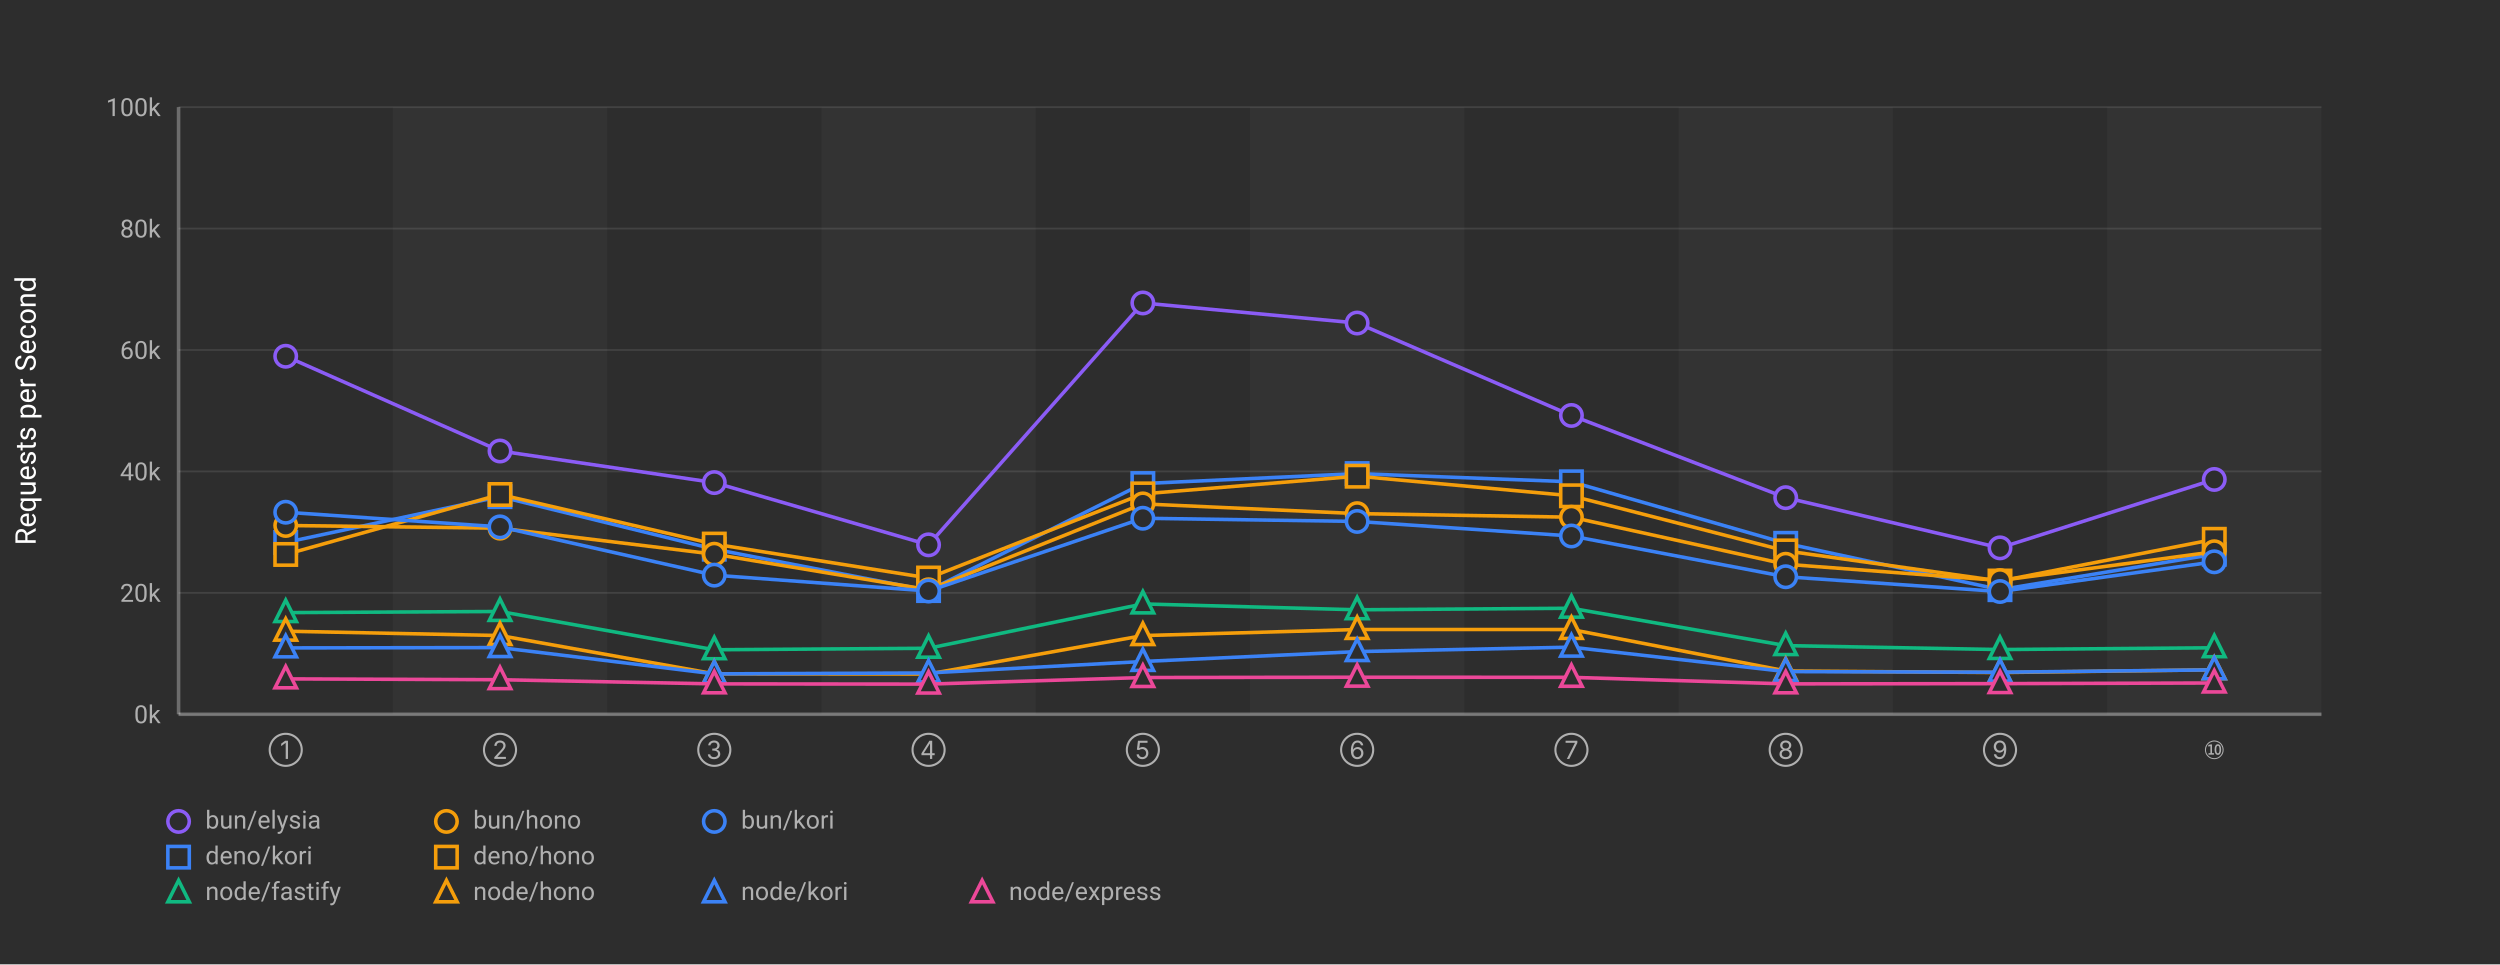
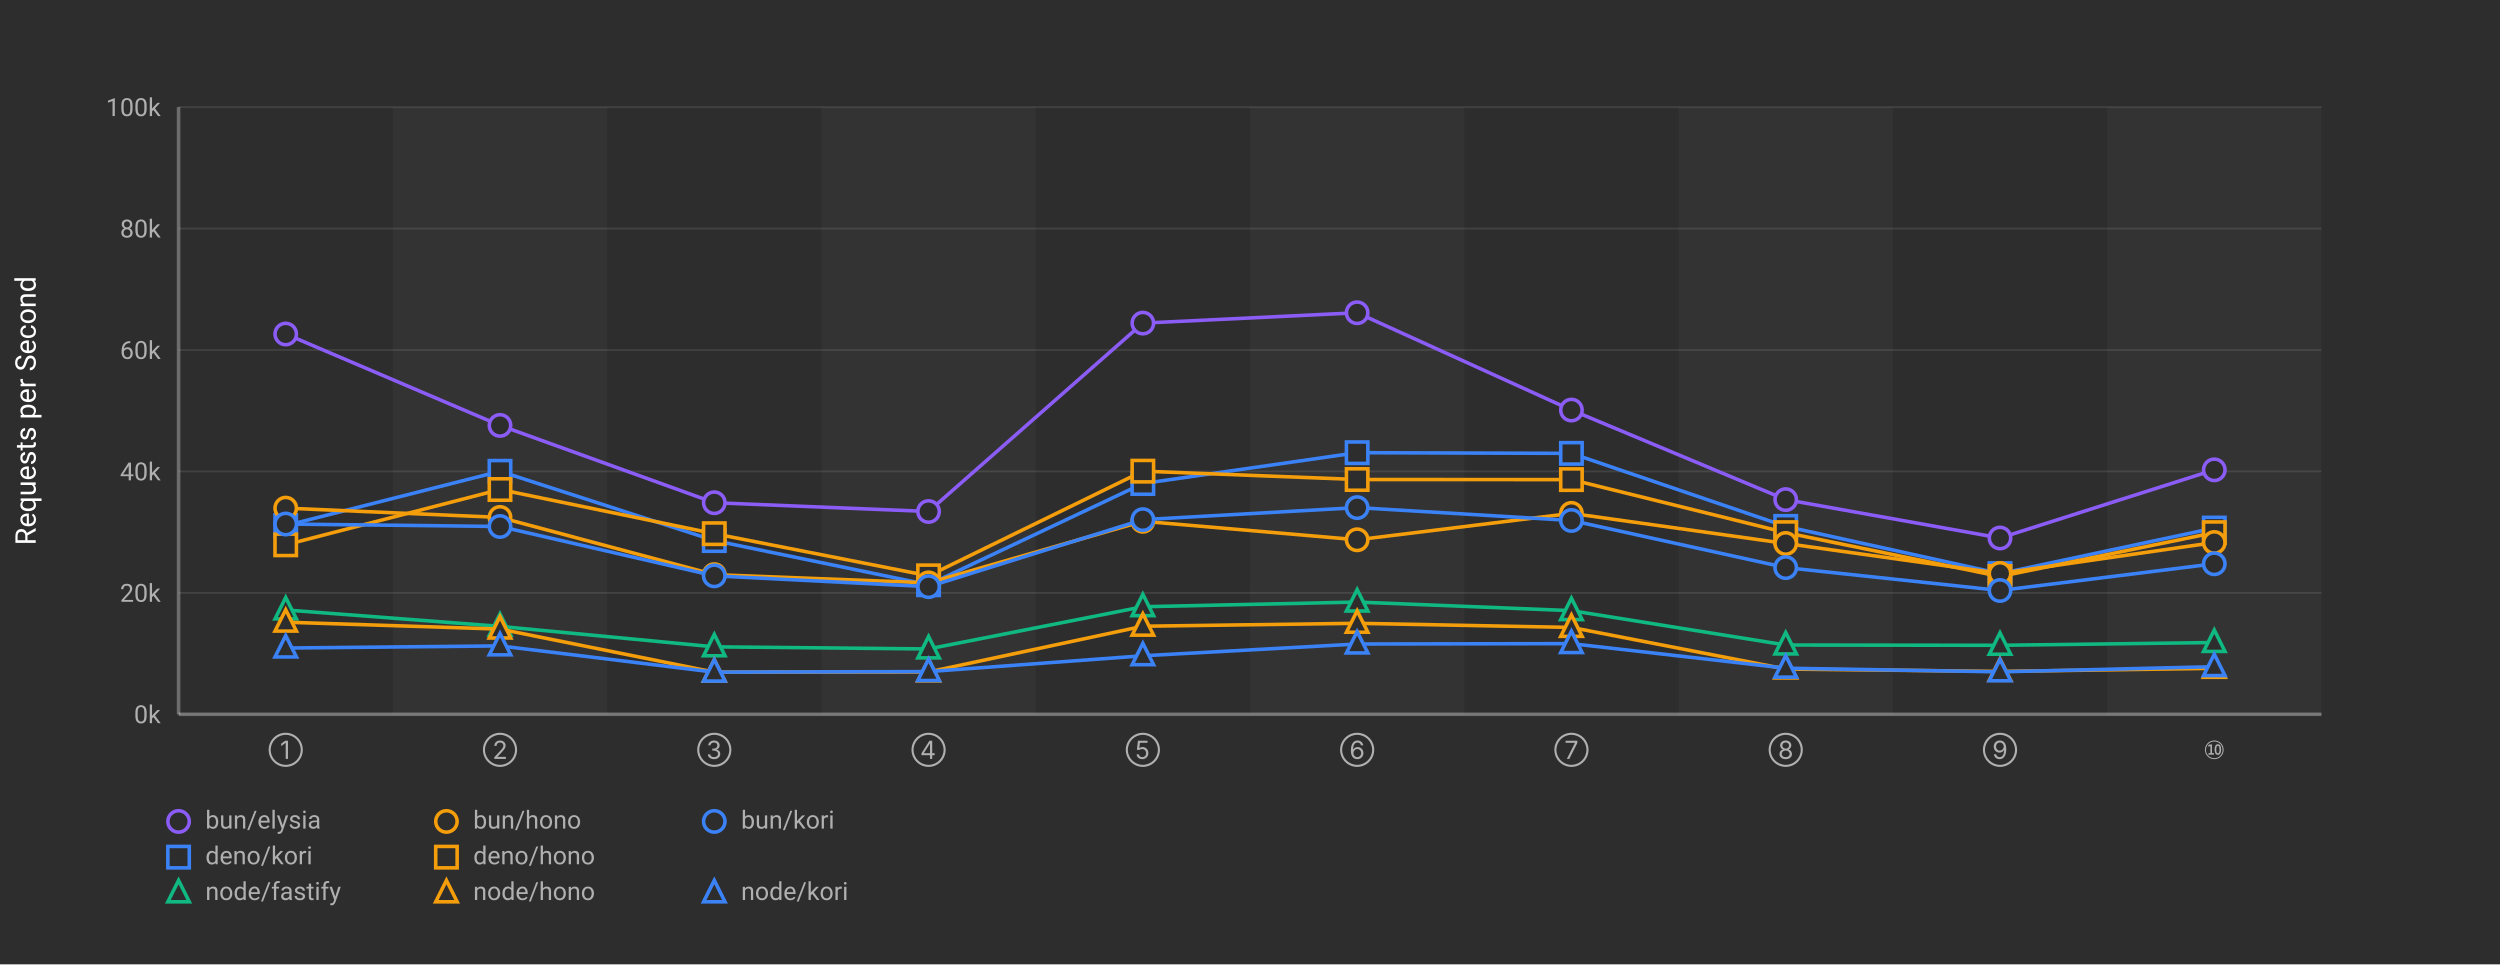
<svg xmlns="http://www.w3.org/2000/svg" width="1400" height="540">
  <defs>
    <style>
-     .chart-bg {
-       fill: #2d2d2d;
-     }
-     .stripe {
-       fill: rgba(255, 255, 255, 0.03);
-     }
-     .grid-line {
-       stroke: rgba(255, 255, 255, 0.1);
-       stroke-width: 1;
-     }
-     .axis-line {
-       stroke: rgba(255, 255, 255, 0.3);
-       stroke-width: 2;
-     }
-     .label {
-       fill: #b0b0b0;
-       font-family:
-         -apple-system, BlinkMacSystemFont, "Segoe UI", Roboto, sans-serif;
-       font-size: 14px;
-     }
-     .title {
-       fill: #ffffff;
-       font-family:
-         -apple-system, BlinkMacSystemFont, "Segoe UI", Roboto, sans-serif;
-       font-size: 16px;
-       font-weight: normal;
-     }
-     .line-elysia {
-       stroke: #8b5cf6;
-       fill: none;
-       stroke-width: 2;
-     }
-     .line-kori {
-       stroke: #3b82f6;
-       fill: none;
-       stroke-width: 2;
-     }
-     .line-hono {
-       stroke: #f59e0b;
-       fill: none;
-       stroke-width: 2;
-     }
-     .line-fastify {
-       stroke: #10b981;
-       fill: none;
-       stroke-width: 2;
-     }
-     .line-express {
-       stroke: #ec4899;
-       fill: none;
-       stroke-width: 2;
-     }
-     .marker {
-       fill: #2d2d2d;
-       stroke-width: 2;
-     }
+       .chart-bg { fill: #2d2d2d; }
+       .stripe { fill: rgba(255,255,255,0.03); }
+       .grid-line { stroke: rgba(255,255,255,0.1); stroke-width: 1; }
+       .axis-line { stroke: rgba(255,255,255,0.3); stroke-width: 2; }
+       .label { fill: #b0b0b0; font-family: -apple-system, BlinkMacSystemFont, "Segoe UI", Roboto, sans-serif; font-size: 14px; }
+       .title { fill: #ffffff; font-family: -apple-system, BlinkMacSystemFont, "Segoe UI", Roboto, sans-serif; font-size: 16px; font-weight: normal; }
+       .line-elysia { stroke: #8b5cf6; fill: none; stroke-width: 2; }
+       .line-kori { stroke: #3b82f6; fill: none; stroke-width: 2; }
+       .line-hono { stroke: #f59e0b; fill: none; stroke-width: 2; }
+       .line-fastify { stroke: #10b981; fill: none; stroke-width: 2; }
+       .line-express { stroke: #ec4899; fill: none; stroke-width: 2; }
+       .marker { fill: #2d2d2d; stroke-width: 2; }
    </style>
  </defs>
  <rect class="chart-bg" width="1400" height="540" />
  <rect class="stripe" x="220" y="60" width="120" height="340" />
  <rect class="stripe" x="460" y="60" width="120" height="340" />
  <rect class="stripe" x="700" y="60" width="120" height="340" />
  <rect class="stripe" x="940" y="60" width="120" height="340" />
  <rect class="stripe" x="1180" y="60" width="120" height="340" />
  <line class="grid-line" x1="100" y1="400" x2="1300" y2="400" />
  <line class="grid-line" x1="100" y1="332" x2="1300" y2="332" />
  <line class="grid-line" x1="100" y1="264" x2="1300" y2="264" />
  <line class="grid-line" x1="100" y1="196" x2="1300" y2="196" />
  <line class="grid-line" x1="100" y1="128" x2="1300" y2="128" />
  <line class="grid-line" x1="100" y1="60" x2="1300" y2="60" />
  <line class="axis-line" x1="100" y1="60" x2="100" y2="400" />
  <line class="axis-line" x1="100" y1="400" x2="1300" y2="400" />
  <text class="label" x="90" y="405" text-anchor="end">0k</text>
  <text class="label" x="90" y="337" text-anchor="end">20k</text>
  <text class="label" x="90" y="269" text-anchor="end">40k</text>
  <text class="label" x="90" y="201" text-anchor="end">60k</text>
  <text class="label" x="90" y="133" text-anchor="end">80k</text>
  <text class="label" x="90" y="65" text-anchor="end">100k</text>
  <text class="title" x="20" y="230" text-anchor="middle" transform="rotate(-90, 20, 230)">Requests per Second</text>
  <text class="label" x="160" y="425" text-anchor="middle">①</text>
  <text class="label" x="280" y="425" text-anchor="middle">②</text>
  <text class="label" x="400" y="425" text-anchor="middle">③</text>
  <text class="label" x="520" y="425" text-anchor="middle">④</text>
  <text class="label" x="640" y="425" text-anchor="middle">⑤</text>
  <text class="label" x="760" y="425" text-anchor="middle">⑥</text>
  <text class="label" x="880" y="425" text-anchor="middle">⑦</text>
  <text class="label" x="1000" y="425" text-anchor="middle">⑧</text>
  <text class="label" x="1120" y="425" text-anchor="middle">⑨</text>
  <text class="label" x="1240" y="425" text-anchor="middle">⑩</text>
-   <polyline class="line-elysia" points="160,199.501 280,252.563 400,270.246 520,305.108 640,169.664 760,180.904 880,232.661 1000,278.689 1120,306.806 1240,268.495" />
-   <circle class="marker" cx="160" cy="199.501" r="6" stroke="#8b5cf6" />
-   <circle class="marker" cx="280" cy="252.563" r="6" stroke="#8b5cf6" />
-   <circle class="marker" cx="400" cy="270.246" r="6" stroke="#8b5cf6" />
-   <circle class="marker" cx="520" cy="305.108" r="6" stroke="#8b5cf6" />
-   <circle class="marker" cx="640" cy="169.664" r="6" stroke="#8b5cf6" />
-   <circle class="marker" cx="760" cy="180.904" r="6" stroke="#8b5cf6" />
-   <circle class="marker" cx="880" cy="232.661" r="6" stroke="#8b5cf6" />
-   <circle class="marker" cx="1000" cy="278.689" r="6" stroke="#8b5cf6" />
-   <circle class="marker" cx="1120" cy="306.806" r="6" stroke="#8b5cf6" />
-   <circle class="marker" cx="1240" cy="268.495" r="6" stroke="#8b5cf6" />
-   <polyline class="line-kori" points="160,303.767 280,278.103 400,307.539 520,330.718 640,270.797 760,265.219 880,269.815 1000,304.255 1120,330.213 1240,310.368" />
-   <rect class="marker" x="154" y="297.767" width="12" height="12" stroke="#3b82f6" />
-   <rect class="marker" x="274" y="272.103" width="12" height="12" stroke="#3b82f6" />
-   <rect class="marker" x="394" y="301.539" width="12" height="12" stroke="#3b82f6" />
-   <rect class="marker" x="514" y="324.718" width="12" height="12" stroke="#3b82f6" />
-   <rect class="marker" x="634" y="264.797" width="12" height="12" stroke="#3b82f6" />
-   <rect class="marker" x="754" y="259.219" width="12" height="12" stroke="#3b82f6" />
-   <rect class="marker" x="874" y="263.815" width="12" height="12" stroke="#3b82f6" />
-   <rect class="marker" x="994" y="298.255" width="12" height="12" stroke="#3b82f6" />
-   <rect class="marker" x="1114" y="324.213" width="12" height="12" stroke="#3b82f6" />
-   <rect class="marker" x="1234" y="304.368" width="12" height="12" stroke="#3b82f6" />
-   <polyline class="line-hono" points="160,310.496 280,276.92 400,304.681 520,323.693 640,276.571 760,266.667 880,277.642 1000,308.496 1120,325.373 1240,302.003" />
-   <rect class="marker" x="154" y="304.496" width="12" height="12" stroke="#f59e0b" />
-   <rect class="marker" x="274" y="270.92" width="12" height="12" stroke="#f59e0b" />
-   <rect class="marker" x="394" y="298.681" width="12" height="12" stroke="#f59e0b" />
-   <rect class="marker" x="514" y="317.693" width="12" height="12" stroke="#f59e0b" />
-   <rect class="marker" x="634" y="270.571" width="12" height="12" stroke="#f59e0b" />
-   <rect class="marker" x="754" y="260.667" width="12" height="12" stroke="#f59e0b" />
-   <rect class="marker" x="874" y="271.642" width="12" height="12" stroke="#f59e0b" />
-   <rect class="marker" x="994" y="302.496" width="12" height="12" stroke="#f59e0b" />
-   <rect class="marker" x="1114" y="319.373" width="12" height="12" stroke="#f59e0b" />
-   <rect class="marker" x="1234" y="296.003" width="12" height="12" stroke="#f59e0b" />
-   <polyline class="line-hono" points="160,294.267 280,295.779 400,310.349 520,330.262 640,282.174 760,287.631 880,289.626 1000,315.975 1120,325.103 1240,308.981" />
-   <circle class="marker" cx="160" cy="294.267" r="6" stroke="#f59e0b" />
-   <circle class="marker" cx="280" cy="295.779" r="6" stroke="#f59e0b" />
-   <circle class="marker" cx="400" cy="310.349" r="6" stroke="#f59e0b" />
-   <circle class="marker" cx="520" cy="330.262" r="6" stroke="#f59e0b" />
-   <circle class="marker" cx="640" cy="282.174" r="6" stroke="#f59e0b" />
-   <circle class="marker" cx="760" cy="287.631" r="6" stroke="#f59e0b" />
-   <circle class="marker" cx="880" cy="289.626" r="6" stroke="#f59e0b" />
-   <circle class="marker" cx="1000" cy="315.975" r="6" stroke="#f59e0b" />
-   <circle class="marker" cx="1120" cy="325.103" r="6" stroke="#f59e0b" />
-   <circle class="marker" cx="1240" cy="308.981" r="6" stroke="#f59e0b" />
-   <polyline class="line-kori" points="160,286.852 280,295.047 400,322.08 520,330.972 640,290.217 760,292.01 880,300.16 1000,322.976 1120,331.253 1240,314.615" />
-   <circle class="marker" cx="160" cy="286.852" r="6" stroke="#3b82f6" />
-   <circle class="marker" cx="280" cy="295.047" r="6" stroke="#3b82f6" />
-   <circle class="marker" cx="400" cy="322.08" r="6" stroke="#3b82f6" />
-   <circle class="marker" cx="520" cy="330.972" r="6" stroke="#3b82f6" />
-   <circle class="marker" cx="640" cy="290.217" r="6" stroke="#3b82f6" />
-   <circle class="marker" cx="760" cy="292.01" r="6" stroke="#3b82f6" />
-   <circle class="marker" cx="880" cy="300.16" r="6" stroke="#3b82f6" />
-   <circle class="marker" cx="1000" cy="322.976" r="6" stroke="#3b82f6" />
-   <circle class="marker" cx="1120" cy="331.253" r="6" stroke="#3b82f6" />
-   <circle class="marker" cx="1240" cy="314.615" r="6" stroke="#3b82f6" />
-   <polyline class="line-fastify" points="160,343.066 280,342.432 400,363.866 520,363.03 640,338.197 760,341.479 880,340.621 1000,361.553 1120,363.75 1240,362.755" />
-   <polygon class="marker" points="160,336.066 154,348.066 166,348.066" stroke="#10b981" />
-   <polygon class="marker" points="280,335.432 274,347.432 286,347.432" stroke="#10b981" />
-   <polygon class="marker" points="400,356.866 394,368.866 406,368.866" stroke="#10b981" />
-   <polygon class="marker" points="520,356.03 514,368.03 526,368.03" stroke="#10b981" />
-   <polygon class="marker" points="640,331.197 634,343.197 646,343.197" stroke="#10b981" />
-   <polygon class="marker" points="760,334.479 754,346.479 766,346.479" stroke="#10b981" />
-   <polygon class="marker" points="880,333.621 874,345.621 886,345.621" stroke="#10b981" />
-   <polygon class="marker" points="1000,354.553 994,366.553 1006,366.553" stroke="#10b981" />
-   <polygon class="marker" points="1120,356.75 1114,368.75 1126,368.75" stroke="#10b981" />
-   <polygon class="marker" points="1240,355.755 1234,367.755 1246,367.755" stroke="#10b981" />
-   <polyline class="line-hono" points="160,353.467 280,355.901 400,377.332 520,377.445 640,355.93 760,352.524 880,352.528 1000,375.731 1120,376.634 1240,375.072" />
-   <polygon class="marker" points="160,346.467 154,358.467 166,358.467" stroke="#f59e0b" />
-   <polygon class="marker" points="280,348.901 274,360.901 286,360.901" stroke="#f59e0b" />
-   <polygon class="marker" points="400,370.332 394,382.332 406,382.332" stroke="#f59e0b" />
-   <polygon class="marker" points="520,370.445 514,382.445 526,382.445" stroke="#f59e0b" />
-   <polygon class="marker" points="640,348.93 634,360.93 646,360.93" stroke="#f59e0b" />
-   <polygon class="marker" points="760,345.524 754,357.524 766,357.524" stroke="#f59e0b" />
-   <polygon class="marker" points="880,345.528 874,357.528 886,357.528" stroke="#f59e0b" />
-   <polygon class="marker" points="1000,368.731 994,380.731 1006,380.731" stroke="#f59e0b" />
-   <polygon class="marker" points="1120,369.634 1114,381.634 1126,381.634" stroke="#f59e0b" />
-   <polygon class="marker" points="1240,368.072 1234,380.072 1246,380.072" stroke="#f59e0b" />
-   <polyline class="line-kori" points="160,362.829 280,362.649 400,377.374 520,376.854 640,370.429 760,364.892 880,362.412 1000,376.092 1120,376.443 1240,375.117" />
-   <polygon class="marker" points="160,355.829 154,367.829 166,367.829" stroke="#3b82f6" />
-   <polygon class="marker" points="280,355.649 274,367.649 286,367.649" stroke="#3b82f6" />
-   <polygon class="marker" points="400,370.374 394,382.374 406,382.374" stroke="#3b82f6" />
-   <polygon class="marker" points="520,369.854 514,381.854 526,381.854" stroke="#3b82f6" />
-   <polygon class="marker" points="640,363.429 634,375.429 646,375.429" stroke="#3b82f6" />
-   <polygon class="marker" points="760,357.892 754,369.892 766,369.892" stroke="#3b82f6" />
-   <polygon class="marker" points="880,355.412 874,367.412 886,367.412" stroke="#3b82f6" />
-   <polygon class="marker" points="1000,369.092 994,381.092 1006,381.092" stroke="#3b82f6" />
-   <polygon class="marker" points="1120,369.443 1114,381.443 1126,381.443" stroke="#3b82f6" />
-   <polygon class="marker" points="1240,368.117 1234,380.117 1246,380.117" stroke="#3b82f6" />
-   <polyline class="line-express" points="160,380.169 280,380.64 400,382.974 520,383.106 640,379.418 760,379.24 880,379.308 1000,382.974 1120,382.835 1240,382.475" />
-   <polygon class="marker" points="160,373.169 154,385.169 166,385.169" stroke="#ec4899" />
-   <polygon class="marker" points="280,373.64 274,385.64 286,385.64" stroke="#ec4899" />
-   <polygon class="marker" points="400,375.974 394,387.974 406,387.974" stroke="#ec4899" />
-   <polygon class="marker" points="520,376.106 514,388.106 526,388.106" stroke="#ec4899" />
-   <polygon class="marker" points="640,372.418 634,384.418 646,384.418" stroke="#ec4899" />
-   <polygon class="marker" points="760,372.24 754,384.24 766,384.24" stroke="#ec4899" />
-   <polygon class="marker" points="880,372.308 874,384.308 886,384.308" stroke="#ec4899" />
-   <polygon class="marker" points="1000,375.974 994,387.974 1006,387.974" stroke="#ec4899" />
-   <polygon class="marker" points="1120,375.835 1114,387.835 1126,387.835" stroke="#ec4899" />
-   <polygon class="marker" points="1240,375.475 1234,387.475 1246,387.475" stroke="#ec4899" />
+   <polyline class="line-elysia" points="160,187.048 280,238.232 400,281.525 520,286.441 640,180.944 760,175.135 880,229.633 1000,279.776 1120,301.285 1240,263.102" />
+   <circle class="marker" cx="160" cy="187.048" r="6" stroke="#8b5cf6" />
+   <circle class="marker" cx="280" cy="238.232" r="6" stroke="#8b5cf6" />
+   <circle class="marker" cx="400" cy="281.525" r="6" stroke="#8b5cf6" />
+   <circle class="marker" cx="520" cy="286.441" r="6" stroke="#8b5cf6" />
+   <circle class="marker" cx="640" cy="180.944" r="6" stroke="#8b5cf6" />
+   <circle class="marker" cx="760" cy="175.135" r="6" stroke="#8b5cf6" />
+   <circle class="marker" cx="880" cy="229.633" r="6" stroke="#8b5cf6" />
+   <circle class="marker" cx="1000" cy="279.776" r="6" stroke="#8b5cf6" />
+   <circle class="marker" cx="1120" cy="301.285" r="6" stroke="#8b5cf6" />
+   <circle class="marker" cx="1240" cy="263.102" r="6" stroke="#8b5cf6" />
+   <polyline class="line-kori" points="160,294.322 280,263.91 400,302.723 520,327.468 640,270.772 760,253.507 880,253.883 1000,294.783 1120,321.223 1240,295.705" />
+   <rect class="marker" x="154" y="288.322" width="12" height="12" stroke="#3b82f6" />
+   <rect class="marker" x="274" y="257.91" width="12" height="12" stroke="#3b82f6" />
+   <rect class="marker" x="394" y="296.723" width="12" height="12" stroke="#3b82f6" />
+   <rect class="marker" x="514" y="321.468" width="12" height="12" stroke="#3b82f6" />
+   <rect class="marker" x="634" y="264.772" width="12" height="12" stroke="#3b82f6" />
+   <rect class="marker" x="754" y="247.507" width="12" height="12" stroke="#3b82f6" />
+   <rect class="marker" x="874" y="247.883" width="12" height="12" stroke="#3b82f6" />
+   <rect class="marker" x="994" y="288.783" width="12" height="12" stroke="#3b82f6" />
+   <rect class="marker" x="1114" y="315.223" width="12" height="12" stroke="#3b82f6" />
+   <rect class="marker" x="1234" y="289.705" width="12" height="12" stroke="#3b82f6" />
+   <polyline class="line-hono" points="160,305.106 280,274.123 400,298.857 520,322.46 640,263.852 760,268.529 880,268.578 1000,298.273 1120,322.842 1240,298.284" />
+   <rect class="marker" x="154" y="299.106" width="12" height="12" stroke="#f59e0b" />
+   <rect class="marker" x="274" y="268.123" width="12" height="12" stroke="#f59e0b" />
+   <rect class="marker" x="394" y="292.857" width="12" height="12" stroke="#f59e0b" />
+   <rect class="marker" x="514" y="316.46" width="12" height="12" stroke="#f59e0b" />
+   <rect class="marker" x="634" y="257.852" width="12" height="12" stroke="#f59e0b" />
+   <rect class="marker" x="754" y="262.529" width="12" height="12" stroke="#f59e0b" />
+   <rect class="marker" x="874" y="262.578" width="12" height="12" stroke="#f59e0b" />
+   <rect class="marker" x="994" y="292.273" width="12" height="12" stroke="#f59e0b" />
+   <rect class="marker" x="1114" y="316.842" width="12" height="12" stroke="#f59e0b" />
+   <rect class="marker" x="1234" y="292.284" width="12" height="12" stroke="#f59e0b" />
+   <polyline class="line-hono" points="160,284.55 280,289.763 400,321.79 520,326.41 640,291.916 760,302.282 880,287.483 1000,304.348 1120,321.131 1240,303.804" />
+   <circle class="marker" cx="160" cy="284.55" r="6" stroke="#f59e0b" />
+   <circle class="marker" cx="280" cy="289.763" r="6" stroke="#f59e0b" />
+   <circle class="marker" cx="400" cy="321.79" r="6" stroke="#f59e0b" />
+   <circle class="marker" cx="520" cy="326.41" r="6" stroke="#f59e0b" />
+   <circle class="marker" cx="640" cy="291.916" r="6" stroke="#f59e0b" />
+   <circle class="marker" cx="760" cy="302.282" r="6" stroke="#f59e0b" />
+   <circle class="marker" cx="880" cy="287.483" r="6" stroke="#f59e0b" />
+   <circle class="marker" cx="1000" cy="304.348" r="6" stroke="#f59e0b" />
+   <circle class="marker" cx="1120" cy="321.131" r="6" stroke="#f59e0b" />
+   <circle class="marker" cx="1240" cy="303.804" r="6" stroke="#f59e0b" />
+   <polyline class="line-kori" points="160,293.455 280,294.834 400,322.473 520,328.532 640,290.993 760,284.26 880,291.464 1000,317.853 1120,330.68 1240,315.719" />
+   <circle class="marker" cx="160" cy="293.455" r="6" stroke="#3b82f6" />
+   <circle class="marker" cx="280" cy="294.834" r="6" stroke="#3b82f6" />
+   <circle class="marker" cx="400" cy="322.473" r="6" stroke="#3b82f6" />
+   <circle class="marker" cx="520" cy="328.532" r="6" stroke="#3b82f6" />
+   <circle class="marker" cx="640" cy="290.993" r="6" stroke="#3b82f6" />
+   <circle class="marker" cx="760" cy="284.26" r="6" stroke="#3b82f6" />
+   <circle class="marker" cx="880" cy="291.464" r="6" stroke="#3b82f6" />
+   <circle class="marker" cx="1000" cy="317.853" r="6" stroke="#3b82f6" />
+   <circle class="marker" cx="1120" cy="330.68" r="6" stroke="#3b82f6" />
+   <circle class="marker" cx="1240" cy="315.719" r="6" stroke="#3b82f6" />
+   <polyline class="line-fastify" points="160,341.579 280,350.78 400,362.235 520,363.405 640,339.772 760,337.153 880,341.965 1000,361.206 1120,361.368 1240,359.809" />
+   <polygon class="marker" points="160,334.579 154,346.579 166,346.579" stroke="#10b981" />
+   <polygon class="marker" points="280,343.78 274,355.78 286,355.78" stroke="#10b981" />
+   <polygon class="marker" points="400,355.235 394,367.235 406,367.235" stroke="#10b981" />
+   <polygon class="marker" points="520,356.405 514,368.405 526,368.405" stroke="#10b981" />
+   <polygon class="marker" points="640,332.772 634,344.772 646,344.772" stroke="#10b981" />
+   <polygon class="marker" points="760,330.153 754,342.153 766,342.153" stroke="#10b981" />
+   <polygon class="marker" points="880,334.965 874,346.965 886,346.965" stroke="#10b981" />
+   <polygon class="marker" points="1000,354.206 994,366.206 1006,366.206" stroke="#10b981" />
+   <polygon class="marker" points="1120,354.368 1114,366.368 1126,366.368" stroke="#10b981" />
+   <polygon class="marker" points="1240,352.809 1234,364.809 1246,364.809" stroke="#10b981" />
+   <polyline class="line-hono" points="160,348.424 280,352.289 400,376.389 520,376.296 640,350.691 760,349.048 880,351.37 1000,374.659 1120,376.002 1240,374.26" />
+   <polygon class="marker" points="160,341.424 154,353.424 166,353.424" stroke="#f59e0b" />
+   <polygon class="marker" points="280,345.289 274,357.289 286,357.289" stroke="#f59e0b" />
+   <polygon class="marker" points="400,369.389 394,381.389 406,381.389" stroke="#f59e0b" />
+   <polygon class="marker" points="520,369.296 514,381.296 526,381.296" stroke="#f59e0b" />
+   <polygon class="marker" points="640,343.691 634,355.691 646,355.691" stroke="#f59e0b" />
+   <polygon class="marker" points="760,342.048 754,354.048 766,354.048" stroke="#f59e0b" />
+   <polygon class="marker" points="880,344.37 874,356.37 886,356.37" stroke="#f59e0b" />
+   <polygon class="marker" points="1000,367.659 994,379.659 1006,379.659" stroke="#f59e0b" />
+   <polygon class="marker" points="1120,369.002 1114,381.002 1126,381.002" stroke="#f59e0b" />
+   <polygon class="marker" points="1240,367.26 1234,379.26 1246,379.26" stroke="#f59e0b" />
+   <polyline class="line-kori" points="160,362.901 280,361.704 400,376.4 520,376.09 640,367.231 760,360.648 880,360.437 1000,374.191 1120,376.235 1240,373.336" />
+   <polygon class="marker" points="160,355.901 154,367.901 166,367.901" stroke="#3b82f6" />
+   <polygon class="marker" points="280,354.704 274,366.704 286,366.704" stroke="#3b82f6" />
+   <polygon class="marker" points="400,369.4 394,381.4 406,381.4" stroke="#3b82f6" />
+   <polygon class="marker" points="520,369.09 514,381.09 526,381.09" stroke="#3b82f6" />
+   <polygon class="marker" points="640,360.231 634,372.231 646,372.231" stroke="#3b82f6" />
+   <polygon class="marker" points="760,353.648 754,365.648 766,365.648" stroke="#3b82f6" />
+   <polygon class="marker" points="880,353.437 874,365.437 886,365.437" stroke="#3b82f6" />
+   <polygon class="marker" points="1000,367.191 994,379.191 1006,379.191" stroke="#3b82f6" />
+   <polygon class="marker" points="1120,369.235 1114,381.235 1126,381.235" stroke="#3b82f6" />
+   <polygon class="marker" points="1240,366.336 1234,378.336 1246,378.336" stroke="#3b82f6" />
  <g transform="translate(100, 460)">
    <circle class="marker" cx="0" cy="0" r="6" stroke="#8b5cf6" />
    <text class="label" x="15" y="4" font-size="13">bun/elysia</text>
    <circle class="marker" cx="150" cy="0" r="6" stroke="#f59e0b" />
    <text class="label" x="165" y="4" font-size="13">bun/hono</text>
    <circle class="marker" cx="300" cy="0" r="6" stroke="#3b82f6" />
    <text class="label" x="315" y="4" font-size="13">bun/kori</text>
    <rect class="marker" x="-6" y="14" width="12" height="12" stroke="#3b82f6" />
    <text class="label" x="15" y="24" font-size="13">deno/kori</text>
    <rect class="marker" x="144" y="14" width="12" height="12" stroke="#f59e0b" />
    <text class="label" x="165" y="24" font-size="13">deno/hono</text>
    <polygon class="marker" points="0,33 -6,45 6,45" stroke="#10b981" />
    <text class="label" x="15" y="44" font-size="13">node/fastify</text>
    <polygon class="marker" points="150,33 144,45 156,45" stroke="#f59e0b" />
    <text class="label" x="165" y="44" font-size="13">node/hono</text>
    <polygon class="marker" points="300,33 294,45 306,45" stroke="#3b82f6" />
    <text class="label" x="315" y="44" font-size="13">node/kori</text>
-     <polygon class="marker" points="450,33 444,45 456,45" stroke="#ec4899" />
-     <text class="label" x="465" y="44" font-size="13">node/express</text>
  </g>
</svg>
